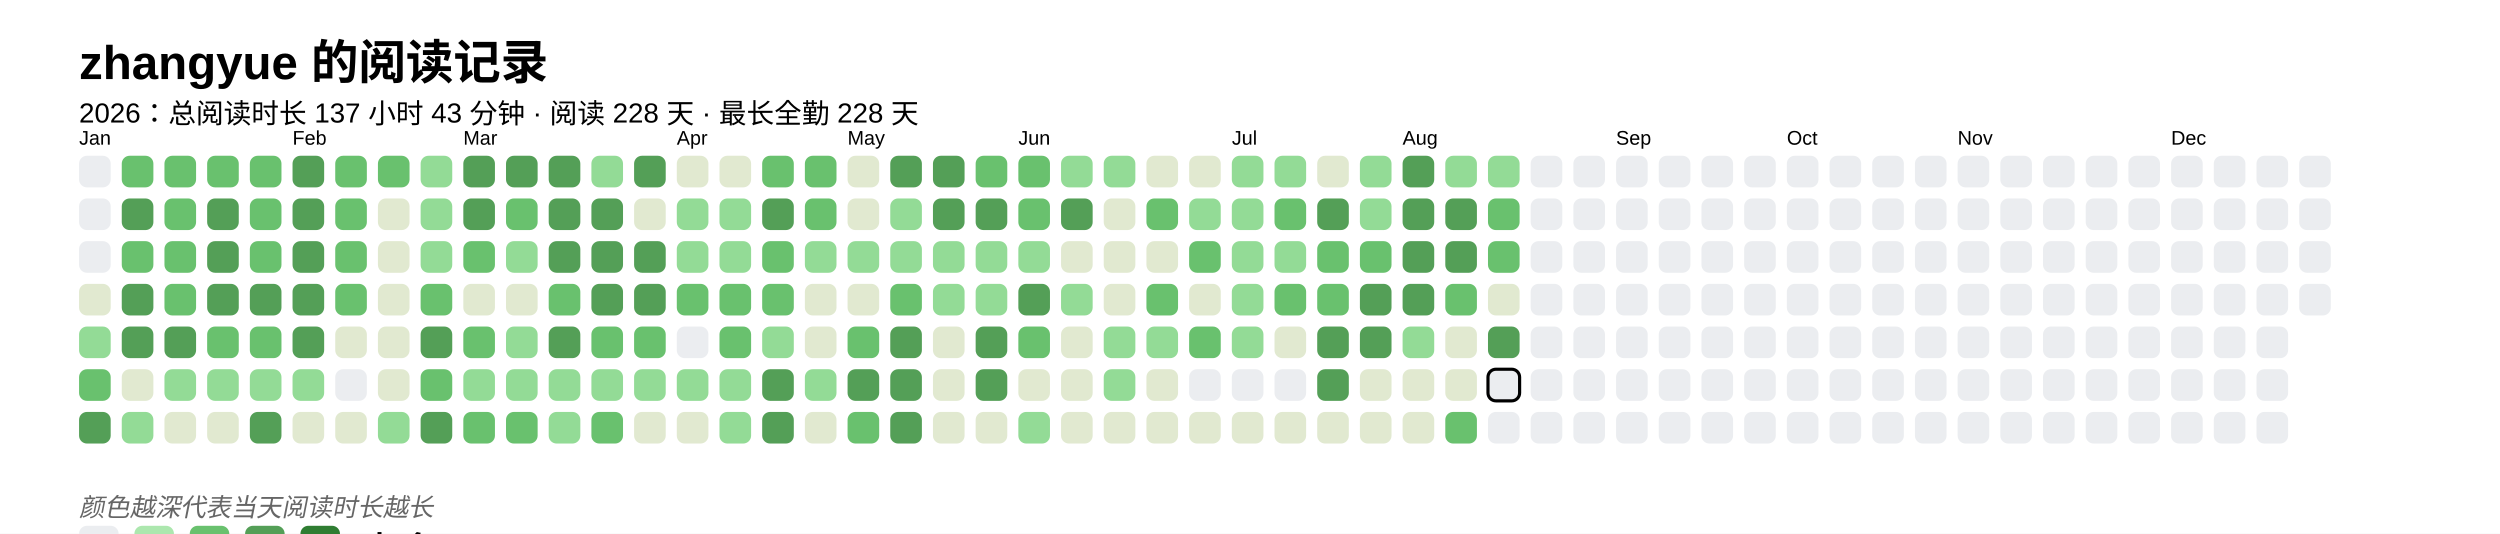
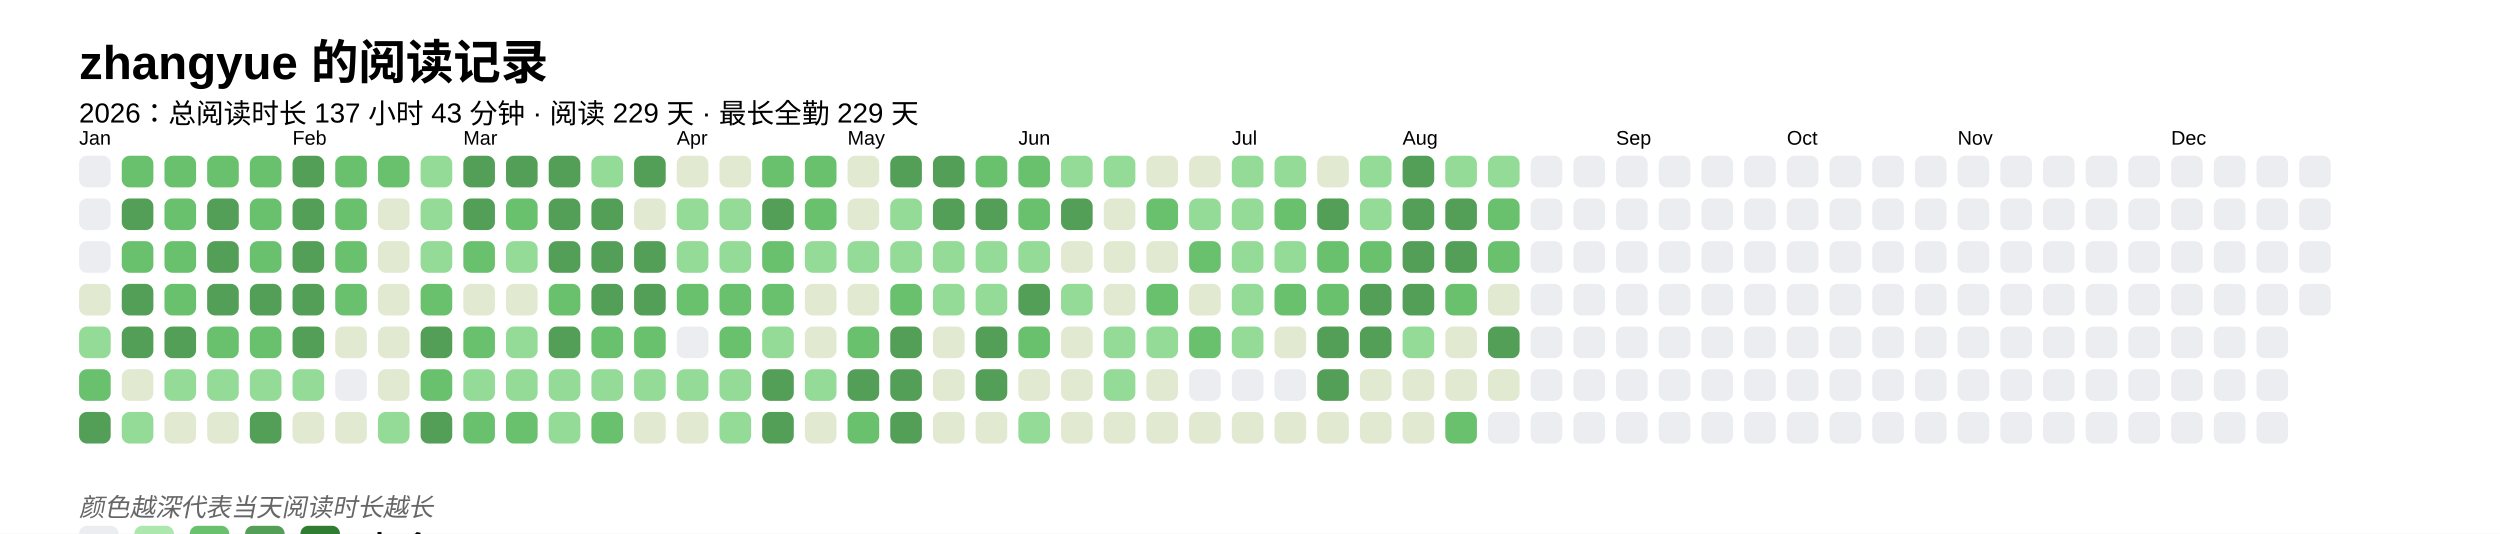
<svg xmlns="http://www.w3.org/2000/svg" baseProfile="full" height="67.5mm" version="1.1" viewBox="0,0,316.2,67.5" width="316.2mm">
  <defs />
  <rect fill="#FFFFFF" height="67.5" width="316.2" x="0" y="0" />
  <text fill="#000000" style="font-size:6px; font-family:Arial; font-weight:bold;" x="10" y="10">zhangyue 的阅读记录</text>
-   <text fill="#000000" style="font-size:3.5px; font-family:Arial;" x="10" y="15.5">2026：总阅读时长 137 小时 43 分钟 · 阅读 228 天 · 最长全勤 228 天</text>
+   <text fill="#000000" style="font-size:3.5px; font-family:Arial;" x="10" y="15.5">2026：总阅读时长 137 小时 43 分钟 · 阅读 229 天 · 最长全勤 229 天</text>
  <text fill="#000000" style="font-size:2.5px; font-family:Arial" x="10" y="18.3">Jan</text>
  <rect fill="#EBEDF0" height="4" rx="1" ry="1" width="4" x="10" y="19.7" />
  <rect fill="#EBEDF0" height="4" rx="1" ry="1" width="4" x="10" y="25.1" />
  <rect fill="#EBEDF0" height="4" rx="1" ry="1" width="4" x="10" y="30.5" />
  <rect fill="#e1e9d0" height="4" rx="1" ry="1" width="4" x="10" y="35.9" />
  <rect fill="#93db96" height="4" rx="1" ry="1" width="4" x="10" y="41.3" />
  <rect fill="#69C16E" height="4" rx="1" ry="1" width="4" x="10" y="46.7" />
  <rect fill="#549F57" height="4" rx="1" ry="1" width="4" x="10" y="52.1" />
  <rect fill="#69C16E" height="4" rx="1" ry="1" width="4" x="15.4" y="19.7" />
  <rect fill="#549F57" height="4" rx="1" ry="1" width="4" x="15.4" y="25.1" />
  <rect fill="#69C16E" height="4" rx="1" ry="1" width="4" x="15.4" y="30.5" />
  <rect fill="#549F57" height="4" rx="1" ry="1" width="4" x="15.4" y="35.9" />
  <rect fill="#549F57" height="4" rx="1" ry="1" width="4" x="15.4" y="41.3" />
  <rect fill="#e1e9d0" height="4" rx="1" ry="1" width="4" x="15.4" y="46.7" />
  <rect fill="#93db96" height="4" rx="1" ry="1" width="4" x="15.4" y="52.1" />
  <rect fill="#69C16E" height="4" rx="1" ry="1" width="4" x="20.8" y="19.7" />
  <rect fill="#69C16E" height="4" rx="1" ry="1" width="4" x="20.8" y="25.1" />
  <rect fill="#69C16E" height="4" rx="1" ry="1" width="4" x="20.8" y="30.5" />
  <rect fill="#69C16E" height="4" rx="1" ry="1" width="4" x="20.8" y="35.9" />
  <rect fill="#549F57" height="4" rx="1" ry="1" width="4" x="20.8" y="41.3" />
  <rect fill="#93db96" height="4" rx="1" ry="1" width="4" x="20.8" y="46.7" />
  <rect fill="#e1e9d0" height="4" rx="1" ry="1" width="4" x="20.8" y="52.1" />
  <rect fill="#69C16E" height="4" rx="1" ry="1" width="4" x="26.2" y="19.7" />
  <rect fill="#549F57" height="4" rx="1" ry="1" width="4" x="26.2" y="25.1" />
  <rect fill="#549F57" height="4" rx="1" ry="1" width="4" x="26.2" y="30.5" />
  <rect fill="#549F57" height="4" rx="1" ry="1" width="4" x="26.2" y="35.9" />
  <rect fill="#69C16E" height="4" rx="1" ry="1" width="4" x="26.2" y="41.3" />
  <rect fill="#93db96" height="4" rx="1" ry="1" width="4" x="26.2" y="46.7" />
  <rect fill="#e1e9d0" height="4" rx="1" ry="1" width="4" x="26.2" y="52.1" />
  <rect fill="#69C16E" height="4" rx="1" ry="1" width="4" x="31.6" y="19.7" />
  <rect fill="#69C16E" height="4" rx="1" ry="1" width="4" x="31.6" y="25.1" />
  <rect fill="#69C16E" height="4" rx="1" ry="1" width="4" x="31.6" y="30.5" />
  <rect fill="#549F57" height="4" rx="1" ry="1" width="4" x="31.6" y="35.9" />
  <rect fill="#69C16E" height="4" rx="1" ry="1" width="4" x="31.6" y="41.3" />
  <rect fill="#93db96" height="4" rx="1" ry="1" width="4" x="31.6" y="46.7" />
  <rect fill="#549F57" height="4" rx="1" ry="1" width="4" x="31.6" y="52.1" />
  <text fill="#000000" style="font-size:2.5px; font-family:Arial" x="37.0" y="18.3">Feb</text>
  <rect fill="#549F57" height="4" rx="1" ry="1" width="4" x="37.0" y="19.7" />
  <rect fill="#549F57" height="4" rx="1" ry="1" width="4" x="37.0" y="25.1" />
  <rect fill="#549F57" height="4" rx="1" ry="1" width="4" x="37.0" y="30.5" />
  <rect fill="#549F57" height="4" rx="1" ry="1" width="4" x="37.0" y="35.9" />
  <rect fill="#549F57" height="4" rx="1" ry="1" width="4" x="37.0" y="41.3" />
  <rect fill="#93db96" height="4" rx="1" ry="1" width="4" x="37.0" y="46.7" />
  <rect fill="#e1e9d0" height="4" rx="1" ry="1" width="4" x="37.0" y="52.1" />
  <rect fill="#69C16E" height="4" rx="1" ry="1" width="4" x="42.4" y="19.7" />
  <rect fill="#69C16E" height="4" rx="1" ry="1" width="4" x="42.4" y="25.1" />
  <rect fill="#69C16E" height="4" rx="1" ry="1" width="4" x="42.4" y="30.5" />
  <rect fill="#69C16E" height="4" rx="1" ry="1" width="4" x="42.4" y="35.9" />
  <rect fill="#e1e9d0" height="4" rx="1" ry="1" width="4" x="42.4" y="41.3" />
  <rect fill="#EBEDF0" height="4" rx="1" ry="1" width="4" x="42.4" y="46.7" />
  <rect fill="#e1e9d0" height="4" rx="1" ry="1" width="4" x="42.4" y="52.1" />
  <rect fill="#69C16E" height="4" rx="1" ry="1" width="4" x="47.8" y="19.7" />
  <rect fill="#e1e9d0" height="4" rx="1" ry="1" width="4" x="47.8" y="25.1" />
  <rect fill="#e1e9d0" height="4" rx="1" ry="1" width="4" x="47.8" y="30.5" />
  <rect fill="#e1e9d0" height="4" rx="1" ry="1" width="4" x="47.8" y="35.9" />
  <rect fill="#e1e9d0" height="4" rx="1" ry="1" width="4" x="47.8" y="41.3" />
  <rect fill="#e1e9d0" height="4" rx="1" ry="1" width="4" x="47.8" y="46.7" />
  <rect fill="#93db96" height="4" rx="1" ry="1" width="4" x="47.8" y="52.1" />
  <rect fill="#93db96" height="4" rx="1" ry="1" width="4" x="53.2" y="19.7" />
  <rect fill="#93db96" height="4" rx="1" ry="1" width="4" x="53.2" y="25.1" />
  <rect fill="#93db96" height="4" rx="1" ry="1" width="4" x="53.2" y="30.5" />
  <rect fill="#69C16E" height="4" rx="1" ry="1" width="4" x="53.2" y="35.9" />
  <rect fill="#549F57" height="4" rx="1" ry="1" width="4" x="53.2" y="41.3" />
  <rect fill="#69C16E" height="4" rx="1" ry="1" width="4" x="53.2" y="46.7" />
  <rect fill="#549F57" height="4" rx="1" ry="1" width="4" x="53.2" y="52.1" />
  <text fill="#000000" style="font-size:2.5px; font-family:Arial" x="58.6" y="18.3">Mar</text>
  <rect fill="#549F57" height="4" rx="1" ry="1" width="4" x="58.6" y="19.7" />
  <rect fill="#549F57" height="4" rx="1" ry="1" width="4" x="58.6" y="25.1" />
  <rect fill="#69C16E" height="4" rx="1" ry="1" width="4" x="58.6" y="30.5" />
  <rect fill="#e1e9d0" height="4" rx="1" ry="1" width="4" x="58.6" y="35.9" />
  <rect fill="#69C16E" height="4" rx="1" ry="1" width="4" x="58.6" y="41.3" />
  <rect fill="#93db96" height="4" rx="1" ry="1" width="4" x="58.6" y="46.7" />
  <rect fill="#69C16E" height="4" rx="1" ry="1" width="4" x="58.6" y="52.1" />
  <rect fill="#549F57" height="4" rx="1" ry="1" width="4" x="64" y="19.7" />
  <rect fill="#69C16E" height="4" rx="1" ry="1" width="4" x="64" y="25.1" />
  <rect fill="#93db96" height="4" rx="1" ry="1" width="4" x="64" y="30.5" />
  <rect fill="#e1e9d0" height="4" rx="1" ry="1" width="4" x="64" y="35.9" />
  <rect fill="#93db96" height="4" rx="1" ry="1" width="4" x="64" y="41.3" />
  <rect fill="#93db96" height="4" rx="1" ry="1" width="4" x="64" y="46.7" />
  <rect fill="#69C16E" height="4" rx="1" ry="1" width="4" x="64" y="52.1" />
  <rect fill="#549F57" height="4" rx="1" ry="1" width="4" x="69.4" y="19.7" />
  <rect fill="#549F57" height="4" rx="1" ry="1" width="4" x="69.4" y="25.1" />
  <rect fill="#549F57" height="4" rx="1" ry="1" width="4" x="69.4" y="30.5" />
  <rect fill="#69C16E" height="4" rx="1" ry="1" width="4" x="69.4" y="35.9" />
  <rect fill="#549F57" height="4" rx="1" ry="1" width="4" x="69.4" y="41.3" />
  <rect fill="#93db96" height="4" rx="1" ry="1" width="4" x="69.4" y="46.7" />
  <rect fill="#93db96" height="4" rx="1" ry="1" width="4" x="69.4" y="52.1" />
  <rect fill="#93db96" height="4" rx="1" ry="1" width="4" x="74.8" y="19.7" />
  <rect fill="#549F57" height="4" rx="1" ry="1" width="4" x="74.8" y="25.1" />
  <rect fill="#549F57" height="4" rx="1" ry="1" width="4" x="74.8" y="30.5" />
  <rect fill="#549F57" height="4" rx="1" ry="1" width="4" x="74.8" y="35.9" />
  <rect fill="#69C16E" height="4" rx="1" ry="1" width="4" x="74.8" y="41.3" />
  <rect fill="#93db96" height="4" rx="1" ry="1" width="4" x="74.8" y="46.7" />
  <rect fill="#69C16E" height="4" rx="1" ry="1" width="4" x="74.8" y="52.1" />
  <rect fill="#549F57" height="4" rx="1" ry="1" width="4" x="80.2" y="19.7" />
  <rect fill="#e1e9d0" height="4" rx="1" ry="1" width="4" x="80.2" y="25.1" />
  <rect fill="#549F57" height="4" rx="1" ry="1" width="4" x="80.2" y="30.5" />
  <rect fill="#549F57" height="4" rx="1" ry="1" width="4" x="80.2" y="35.9" />
  <rect fill="#69C16E" height="4" rx="1" ry="1" width="4" x="80.2" y="41.3" />
  <rect fill="#93db96" height="4" rx="1" ry="1" width="4" x="80.2" y="46.7" />
  <rect fill="#e1e9d0" height="4" rx="1" ry="1" width="4" x="80.2" y="52.1" />
  <text fill="#000000" style="font-size:2.5px; font-family:Arial" x="85.6" y="18.3">Apr</text>
  <rect fill="#e1e9d0" height="4" rx="1" ry="1" width="4" x="85.6" y="19.7" />
  <rect fill="#93db96" height="4" rx="1" ry="1" width="4" x="85.6" y="25.1" />
  <rect fill="#93db96" height="4" rx="1" ry="1" width="4" x="85.6" y="30.5" />
  <rect fill="#69C16E" height="4" rx="1" ry="1" width="4" x="85.6" y="35.9" />
  <rect fill="#EBEDF0" height="4" rx="1" ry="1" width="4" x="85.6" y="41.3" />
  <rect fill="#93db96" height="4" rx="1" ry="1" width="4" x="85.6" y="46.7" />
  <rect fill="#e1e9d0" height="4" rx="1" ry="1" width="4" x="85.6" y="52.1" />
  <rect fill="#e1e9d0" height="4" rx="1" ry="1" width="4" x="91" y="19.7" />
  <rect fill="#93db96" height="4" rx="1" ry="1" width="4" x="91" y="25.1" />
  <rect fill="#93db96" height="4" rx="1" ry="1" width="4" x="91" y="30.5" />
  <rect fill="#69C16E" height="4" rx="1" ry="1" width="4" x="91" y="35.9" />
  <rect fill="#69C16E" height="4" rx="1" ry="1" width="4" x="91" y="41.3" />
  <rect fill="#93db96" height="4" rx="1" ry="1" width="4" x="91" y="46.7" />
  <rect fill="#93db96" height="4" rx="1" ry="1" width="4" x="91" y="52.1" />
  <rect fill="#69C16E" height="4" rx="1" ry="1" width="4" x="96.4" y="19.7" />
  <rect fill="#549F57" height="4" rx="1" ry="1" width="4" x="96.4" y="25.1" />
  <rect fill="#69C16E" height="4" rx="1" ry="1" width="4" x="96.4" y="30.5" />
  <rect fill="#69C16E" height="4" rx="1" ry="1" width="4" x="96.4" y="35.9" />
  <rect fill="#93db96" height="4" rx="1" ry="1" width="4" x="96.4" y="41.3" />
  <rect fill="#549F57" height="4" rx="1" ry="1" width="4" x="96.4" y="46.7" />
  <rect fill="#549F57" height="4" rx="1" ry="1" width="4" x="96.4" y="52.1" />
  <rect fill="#69C16E" height="4" rx="1" ry="1" width="4" x="101.8" y="19.7" />
  <rect fill="#69C16E" height="4" rx="1" ry="1" width="4" x="101.8" y="25.1" />
  <rect fill="#93db96" height="4" rx="1" ry="1" width="4" x="101.8" y="30.5" />
  <rect fill="#e1e9d0" height="4" rx="1" ry="1" width="4" x="101.8" y="35.9" />
  <rect fill="#e1e9d0" height="4" rx="1" ry="1" width="4" x="101.8" y="41.3" />
  <rect fill="#93db96" height="4" rx="1" ry="1" width="4" x="101.8" y="46.7" />
  <rect fill="#e1e9d0" height="4" rx="1" ry="1" width="4" x="101.8" y="52.1" />
  <text fill="#000000" style="font-size:2.5px; font-family:Arial" x="107.2" y="18.3">May</text>
  <rect fill="#e1e9d0" height="4" rx="1" ry="1" width="4" x="107.2" y="19.7" />
  <rect fill="#e1e9d0" height="4" rx="1" ry="1" width="4" x="107.2" y="25.1" />
  <rect fill="#93db96" height="4" rx="1" ry="1" width="4" x="107.2" y="30.5" />
  <rect fill="#e1e9d0" height="4" rx="1" ry="1" width="4" x="107.2" y="35.9" />
  <rect fill="#69C16E" height="4" rx="1" ry="1" width="4" x="107.2" y="41.3" />
  <rect fill="#549F57" height="4" rx="1" ry="1" width="4" x="107.2" y="46.7" />
  <rect fill="#69C16E" height="4" rx="1" ry="1" width="4" x="107.2" y="52.1" />
  <rect fill="#549F57" height="4" rx="1" ry="1" width="4" x="112.6" y="19.7" />
  <rect fill="#93db96" height="4" rx="1" ry="1" width="4" x="112.6" y="25.1" />
  <rect fill="#93db96" height="4" rx="1" ry="1" width="4" x="112.6" y="30.5" />
  <rect fill="#69C16E" height="4" rx="1" ry="1" width="4" x="112.6" y="35.9" />
  <rect fill="#549F57" height="4" rx="1" ry="1" width="4" x="112.6" y="41.3" />
  <rect fill="#549F57" height="4" rx="1" ry="1" width="4" x="112.6" y="46.7" />
  <rect fill="#549F57" height="4" rx="1" ry="1" width="4" x="112.6" y="52.1" />
  <rect fill="#549F57" height="4" rx="1" ry="1" width="4" x="118" y="19.7" />
  <rect fill="#549F57" height="4" rx="1" ry="1" width="4" x="118" y="25.1" />
  <rect fill="#93db96" height="4" rx="1" ry="1" width="4" x="118" y="30.5" />
  <rect fill="#93db96" height="4" rx="1" ry="1" width="4" x="118" y="35.9" />
  <rect fill="#e1e9d0" height="4" rx="1" ry="1" width="4" x="118" y="41.3" />
  <rect fill="#e1e9d0" height="4" rx="1" ry="1" width="4" x="118" y="46.7" />
  <rect fill="#e1e9d0" height="4" rx="1" ry="1" width="4" x="118" y="52.1" />
  <rect fill="#69C16E" height="4" rx="1" ry="1" width="4" x="123.4" y="19.7" />
  <rect fill="#549F57" height="4" rx="1" ry="1" width="4" x="123.4" y="25.1" />
  <rect fill="#93db96" height="4" rx="1" ry="1" width="4" x="123.4" y="30.5" />
  <rect fill="#93db96" height="4" rx="1" ry="1" width="4" x="123.4" y="35.9" />
  <rect fill="#549F57" height="4" rx="1" ry="1" width="4" x="123.4" y="41.3" />
  <rect fill="#549F57" height="4" rx="1" ry="1" width="4" x="123.4" y="46.7" />
  <rect fill="#e1e9d0" height="4" rx="1" ry="1" width="4" x="123.4" y="52.1" />
  <text fill="#000000" style="font-size:2.5px; font-family:Arial" x="128.8" y="18.3">Jun</text>
  <rect fill="#69C16E" height="4" rx="1" ry="1" width="4" x="128.8" y="19.7" />
  <rect fill="#69C16E" height="4" rx="1" ry="1" width="4" x="128.8" y="25.1" />
  <rect fill="#93db96" height="4" rx="1" ry="1" width="4" x="128.8" y="30.5" />
  <rect fill="#549F57" height="4" rx="1" ry="1" width="4" x="128.8" y="35.9" />
  <rect fill="#69C16E" height="4" rx="1" ry="1" width="4" x="128.8" y="41.3" />
  <rect fill="#e1e9d0" height="4" rx="1" ry="1" width="4" x="128.8" y="46.7" />
  <rect fill="#93db96" height="4" rx="1" ry="1" width="4" x="128.8" y="52.1" />
  <rect fill="#93db96" height="4" rx="1" ry="1" width="4" x="134.2" y="19.7" />
  <rect fill="#549F57" height="4" rx="1" ry="1" width="4" x="134.2" y="25.1" />
  <rect fill="#e1e9d0" height="4" rx="1" ry="1" width="4" x="134.2" y="30.5" />
  <rect fill="#93db96" height="4" rx="1" ry="1" width="4" x="134.2" y="35.9" />
  <rect fill="#e1e9d0" height="4" rx="1" ry="1" width="4" x="134.2" y="41.3" />
  <rect fill="#e1e9d0" height="4" rx="1" ry="1" width="4" x="134.2" y="46.7" />
  <rect fill="#e1e9d0" height="4" rx="1" ry="1" width="4" x="134.2" y="52.1" />
  <rect fill="#93db96" height="4" rx="1" ry="1" width="4" x="139.6" y="19.7" />
  <rect fill="#e1e9d0" height="4" rx="1" ry="1" width="4" x="139.6" y="25.1" />
  <rect fill="#e1e9d0" height="4" rx="1" ry="1" width="4" x="139.6" y="30.5" />
  <rect fill="#e1e9d0" height="4" rx="1" ry="1" width="4" x="139.6" y="35.9" />
  <rect fill="#93db96" height="4" rx="1" ry="1" width="4" x="139.6" y="41.3" />
  <rect fill="#93db96" height="4" rx="1" ry="1" width="4" x="139.6" y="46.7" />
  <rect fill="#e1e9d0" height="4" rx="1" ry="1" width="4" x="139.6" y="52.1" />
  <rect fill="#e1e9d0" height="4" rx="1" ry="1" width="4" x="145" y="19.7" />
  <rect fill="#69C16E" height="4" rx="1" ry="1" width="4" x="145" y="25.1" />
  <rect fill="#e1e9d0" height="4" rx="1" ry="1" width="4" x="145" y="30.5" />
  <rect fill="#69C16E" height="4" rx="1" ry="1" width="4" x="145" y="35.9" />
  <rect fill="#93db96" height="4" rx="1" ry="1" width="4" x="145" y="41.3" />
  <rect fill="#e1e9d0" height="4" rx="1" ry="1" width="4" x="145" y="46.7" />
  <rect fill="#e1e9d0" height="4" rx="1" ry="1" width="4" x="145" y="52.1" />
  <rect fill="#e1e9d0" height="4" rx="1" ry="1" width="4" x="150.4" y="19.7" />
  <rect fill="#93db96" height="4" rx="1" ry="1" width="4" x="150.4" y="25.1" />
  <rect fill="#69C16E" height="4" rx="1" ry="1" width="4" x="150.4" y="30.5" />
  <rect fill="#e1e9d0" height="4" rx="1" ry="1" width="4" x="150.4" y="35.9" />
  <rect fill="#69C16E" height="4" rx="1" ry="1" width="4" x="150.4" y="41.3" />
  <rect fill="#EBEDF0" height="4" rx="1" ry="1" width="4" x="150.4" y="46.7" />
  <rect fill="#e1e9d0" height="4" rx="1" ry="1" width="4" x="150.4" y="52.1" />
  <text fill="#000000" style="font-size:2.5px; font-family:Arial" x="155.8" y="18.3">Jul</text>
  <rect fill="#93db96" height="4" rx="1" ry="1" width="4" x="155.8" y="19.7" />
  <rect fill="#93db96" height="4" rx="1" ry="1" width="4" x="155.8" y="25.1" />
  <rect fill="#93db96" height="4" rx="1" ry="1" width="4" x="155.8" y="30.5" />
  <rect fill="#93db96" height="4" rx="1" ry="1" width="4" x="155.8" y="35.9" />
  <rect fill="#93db96" height="4" rx="1" ry="1" width="4" x="155.8" y="41.3" />
  <rect fill="#EBEDF0" height="4" rx="1" ry="1" width="4" x="155.8" y="46.7" />
  <rect fill="#e1e9d0" height="4" rx="1" ry="1" width="4" x="155.8" y="52.1" />
  <rect fill="#93db96" height="4" rx="1" ry="1" width="4" x="161.2" y="19.7" />
  <rect fill="#69C16E" height="4" rx="1" ry="1" width="4" x="161.2" y="25.1" />
  <rect fill="#93db96" height="4" rx="1" ry="1" width="4" x="161.2" y="30.5" />
  <rect fill="#69C16E" height="4" rx="1" ry="1" width="4" x="161.2" y="35.9" />
  <rect fill="#e1e9d0" height="4" rx="1" ry="1" width="4" x="161.2" y="41.3" />
  <rect fill="#EBEDF0" height="4" rx="1" ry="1" width="4" x="161.2" y="46.7" />
  <rect fill="#e1e9d0" height="4" rx="1" ry="1" width="4" x="161.2" y="52.1" />
  <rect fill="#e1e9d0" height="4" rx="1" ry="1" width="4" x="166.6" y="19.7" />
  <rect fill="#549F57" height="4" rx="1" ry="1" width="4" x="166.6" y="25.1" />
  <rect fill="#69C16E" height="4" rx="1" ry="1" width="4" x="166.6" y="30.5" />
  <rect fill="#69C16E" height="4" rx="1" ry="1" width="4" x="166.6" y="35.9" />
  <rect fill="#549F57" height="4" rx="1" ry="1" width="4" x="166.6" y="41.3" />
  <rect fill="#549F57" height="4" rx="1" ry="1" width="4" x="166.6" y="46.7" />
  <rect fill="#e1e9d0" height="4" rx="1" ry="1" width="4" x="166.6" y="52.1" />
  <rect fill="#93db96" height="4" rx="1" ry="1" width="4" x="172" y="19.7" />
  <rect fill="#93db96" height="4" rx="1" ry="1" width="4" x="172" y="25.1" />
  <rect fill="#69C16E" height="4" rx="1" ry="1" width="4" x="172" y="30.5" />
  <rect fill="#549F57" height="4" rx="1" ry="1" width="4" x="172" y="35.9" />
  <rect fill="#549F57" height="4" rx="1" ry="1" width="4" x="172" y="41.3" />
  <rect fill="#e1e9d0" height="4" rx="1" ry="1" width="4" x="172" y="46.7" />
  <rect fill="#e1e9d0" height="4" rx="1" ry="1" width="4" x="172" y="52.1" />
  <text fill="#000000" style="font-size:2.5px; font-family:Arial" x="177.4" y="18.3">Aug</text>
  <rect fill="#549F57" height="4" rx="1" ry="1" width="4" x="177.4" y="19.7" />
  <rect fill="#549F57" height="4" rx="1" ry="1" width="4" x="177.4" y="25.1" />
  <rect fill="#549F57" height="4" rx="1" ry="1" width="4" x="177.4" y="30.5" />
  <rect fill="#549F57" height="4" rx="1" ry="1" width="4" x="177.4" y="35.9" />
  <rect fill="#93db96" height="4" rx="1" ry="1" width="4" x="177.4" y="41.3" />
  <rect fill="#e1e9d0" height="4" rx="1" ry="1" width="4" x="177.4" y="46.7" />
  <rect fill="#e1e9d0" height="4" rx="1" ry="1" width="4" x="177.4" y="52.1" />
  <rect fill="#93db96" height="4" rx="1" ry="1" width="4" x="182.8" y="19.7" />
  <rect fill="#549F57" height="4" rx="1" ry="1" width="4" x="182.8" y="25.1" />
  <rect fill="#549F57" height="4" rx="1" ry="1" width="4" x="182.8" y="30.5" />
  <rect fill="#69C16E" height="4" rx="1" ry="1" width="4" x="182.8" y="35.9" />
  <rect fill="#e1e9d0" height="4" rx="1" ry="1" width="4" x="182.8" y="41.3" />
  <rect fill="#e1e9d0" height="4" rx="1" ry="1" width="4" x="182.8" y="46.7" />
  <rect fill="#69C16E" height="4" rx="1" ry="1" width="4" x="182.8" y="52.1" />
  <rect fill="#93db96" height="4" rx="1" ry="1" width="4" x="188.2" y="19.7" />
  <rect fill="#69C16E" height="4" rx="1" ry="1" width="4" x="188.2" y="25.1" />
  <rect fill="#69C16E" height="4" rx="1" ry="1" width="4" x="188.2" y="30.5" />
  <rect fill="#e1e9d0" height="4" rx="1" ry="1" width="4" x="188.2" y="35.9" />
  <rect fill="#549F57" height="4" rx="1" ry="1" width="4" x="188.2" y="41.3" />
-   <rect fill="#EBEDF0" height="4" rx="1" ry="1" width="4" x="188.2" y="46.7" stroke="#000000" stroke-width="0.4" />
+   <rect fill="#e1e9d0" height="4" rx="1" ry="1" width="4" x="188.2" y="46.7" />
  <rect fill="#EBEDF0" height="4" rx="1" ry="1" width="4" x="188.2" y="52.1" />
  <rect fill="#EBEDF0" height="4" rx="1" ry="1" width="4" x="193.6" y="19.7" />
  <rect fill="#EBEDF0" height="4" rx="1" ry="1" width="4" x="193.6" y="25.1" />
  <rect fill="#EBEDF0" height="4" rx="1" ry="1" width="4" x="193.6" y="30.5" />
  <rect fill="#EBEDF0" height="4" rx="1" ry="1" width="4" x="193.6" y="35.9" />
  <rect fill="#EBEDF0" height="4" rx="1" ry="1" width="4" x="193.6" y="41.3" />
  <rect fill="#EBEDF0" height="4" rx="1" ry="1" width="4" x="193.6" y="46.7" />
  <rect fill="#EBEDF0" height="4" rx="1" ry="1" width="4" x="193.6" y="52.1" />
  <rect fill="#EBEDF0" height="4" rx="1" ry="1" width="4" x="199" y="19.7" />
  <rect fill="#EBEDF0" height="4" rx="1" ry="1" width="4" x="199" y="25.1" />
  <rect fill="#EBEDF0" height="4" rx="1" ry="1" width="4" x="199" y="30.5" />
  <rect fill="#EBEDF0" height="4" rx="1" ry="1" width="4" x="199" y="35.9" />
  <rect fill="#EBEDF0" height="4" rx="1" ry="1" width="4" x="199" y="41.3" />
  <rect fill="#EBEDF0" height="4" rx="1" ry="1" width="4" x="199" y="46.7" />
  <rect fill="#EBEDF0" height="4" rx="1" ry="1" width="4" x="199" y="52.1" />
  <text fill="#000000" style="font-size:2.5px; font-family:Arial" x="204.4" y="18.3">Sep</text>
  <rect fill="#EBEDF0" height="4" rx="1" ry="1" width="4" x="204.4" y="19.7" />
  <rect fill="#EBEDF0" height="4" rx="1" ry="1" width="4" x="204.4" y="25.1" />
  <rect fill="#EBEDF0" height="4" rx="1" ry="1" width="4" x="204.4" y="30.5" />
  <rect fill="#EBEDF0" height="4" rx="1" ry="1" width="4" x="204.4" y="35.9" />
  <rect fill="#EBEDF0" height="4" rx="1" ry="1" width="4" x="204.4" y="41.3" />
  <rect fill="#EBEDF0" height="4" rx="1" ry="1" width="4" x="204.4" y="46.7" />
  <rect fill="#EBEDF0" height="4" rx="1" ry="1" width="4" x="204.4" y="52.1" />
  <rect fill="#EBEDF0" height="4" rx="1" ry="1" width="4" x="209.8" y="19.7" />
  <rect fill="#EBEDF0" height="4" rx="1" ry="1" width="4" x="209.8" y="25.1" />
  <rect fill="#EBEDF0" height="4" rx="1" ry="1" width="4" x="209.8" y="30.5" />
  <rect fill="#EBEDF0" height="4" rx="1" ry="1" width="4" x="209.8" y="35.9" />
  <rect fill="#EBEDF0" height="4" rx="1" ry="1" width="4" x="209.8" y="41.3" />
  <rect fill="#EBEDF0" height="4" rx="1" ry="1" width="4" x="209.8" y="46.7" />
  <rect fill="#EBEDF0" height="4" rx="1" ry="1" width="4" x="209.8" y="52.1" />
  <rect fill="#EBEDF0" height="4" rx="1" ry="1" width="4" x="215.2" y="19.7" />
  <rect fill="#EBEDF0" height="4" rx="1" ry="1" width="4" x="215.2" y="25.1" />
  <rect fill="#EBEDF0" height="4" rx="1" ry="1" width="4" x="215.2" y="30.5" />
  <rect fill="#EBEDF0" height="4" rx="1" ry="1" width="4" x="215.2" y="35.9" />
  <rect fill="#EBEDF0" height="4" rx="1" ry="1" width="4" x="215.2" y="41.3" />
  <rect fill="#EBEDF0" height="4" rx="1" ry="1" width="4" x="215.2" y="46.7" />
  <rect fill="#EBEDF0" height="4" rx="1" ry="1" width="4" x="215.2" y="52.1" />
  <rect fill="#EBEDF0" height="4" rx="1" ry="1" width="4" x="220.6" y="19.7" />
  <rect fill="#EBEDF0" height="4" rx="1" ry="1" width="4" x="220.6" y="25.1" />
  <rect fill="#EBEDF0" height="4" rx="1" ry="1" width="4" x="220.6" y="30.5" />
  <rect fill="#EBEDF0" height="4" rx="1" ry="1" width="4" x="220.6" y="35.9" />
  <rect fill="#EBEDF0" height="4" rx="1" ry="1" width="4" x="220.6" y="41.3" />
  <rect fill="#EBEDF0" height="4" rx="1" ry="1" width="4" x="220.6" y="46.7" />
  <rect fill="#EBEDF0" height="4" rx="1" ry="1" width="4" x="220.6" y="52.1" />
  <text fill="#000000" style="font-size:2.5px; font-family:Arial" x="226" y="18.3">Oct</text>
  <rect fill="#EBEDF0" height="4" rx="1" ry="1" width="4" x="226" y="19.7" />
  <rect fill="#EBEDF0" height="4" rx="1" ry="1" width="4" x="226" y="25.1" />
  <rect fill="#EBEDF0" height="4" rx="1" ry="1" width="4" x="226" y="30.5" />
  <rect fill="#EBEDF0" height="4" rx="1" ry="1" width="4" x="226" y="35.9" />
  <rect fill="#EBEDF0" height="4" rx="1" ry="1" width="4" x="226" y="41.3" />
  <rect fill="#EBEDF0" height="4" rx="1" ry="1" width="4" x="226" y="46.7" />
  <rect fill="#EBEDF0" height="4" rx="1" ry="1" width="4" x="226" y="52.1" />
  <rect fill="#EBEDF0" height="4" rx="1" ry="1" width="4" x="231.4" y="19.7" />
  <rect fill="#EBEDF0" height="4" rx="1" ry="1" width="4" x="231.4" y="25.1" />
  <rect fill="#EBEDF0" height="4" rx="1" ry="1" width="4" x="231.4" y="30.5" />
  <rect fill="#EBEDF0" height="4" rx="1" ry="1" width="4" x="231.4" y="35.9" />
  <rect fill="#EBEDF0" height="4" rx="1" ry="1" width="4" x="231.4" y="41.3" />
  <rect fill="#EBEDF0" height="4" rx="1" ry="1" width="4" x="231.4" y="46.7" />
  <rect fill="#EBEDF0" height="4" rx="1" ry="1" width="4" x="231.4" y="52.1" />
  <rect fill="#EBEDF0" height="4" rx="1" ry="1" width="4" x="236.8" y="19.7" />
  <rect fill="#EBEDF0" height="4" rx="1" ry="1" width="4" x="236.8" y="25.1" />
  <rect fill="#EBEDF0" height="4" rx="1" ry="1" width="4" x="236.8" y="30.5" />
  <rect fill="#EBEDF0" height="4" rx="1" ry="1" width="4" x="236.8" y="35.9" />
  <rect fill="#EBEDF0" height="4" rx="1" ry="1" width="4" x="236.8" y="41.3" />
  <rect fill="#EBEDF0" height="4" rx="1" ry="1" width="4" x="236.8" y="46.7" />
  <rect fill="#EBEDF0" height="4" rx="1" ry="1" width="4" x="236.8" y="52.1" />
  <rect fill="#EBEDF0" height="4" rx="1" ry="1" width="4" x="242.2" y="19.7" />
  <rect fill="#EBEDF0" height="4" rx="1" ry="1" width="4" x="242.2" y="25.1" />
  <rect fill="#EBEDF0" height="4" rx="1" ry="1" width="4" x="242.2" y="30.5" />
  <rect fill="#EBEDF0" height="4" rx="1" ry="1" width="4" x="242.2" y="35.9" />
  <rect fill="#EBEDF0" height="4" rx="1" ry="1" width="4" x="242.2" y="41.3" />
  <rect fill="#EBEDF0" height="4" rx="1" ry="1" width="4" x="242.2" y="46.7" />
  <rect fill="#EBEDF0" height="4" rx="1" ry="1" width="4" x="242.2" y="52.1" />
  <text fill="#000000" style="font-size:2.5px; font-family:Arial" x="247.6" y="18.3">Nov</text>
  <rect fill="#EBEDF0" height="4" rx="1" ry="1" width="4" x="247.6" y="19.7" />
  <rect fill="#EBEDF0" height="4" rx="1" ry="1" width="4" x="247.6" y="25.1" />
  <rect fill="#EBEDF0" height="4" rx="1" ry="1" width="4" x="247.6" y="30.5" />
  <rect fill="#EBEDF0" height="4" rx="1" ry="1" width="4" x="247.6" y="35.9" />
  <rect fill="#EBEDF0" height="4" rx="1" ry="1" width="4" x="247.6" y="41.3" />
  <rect fill="#EBEDF0" height="4" rx="1" ry="1" width="4" x="247.6" y="46.7" />
  <rect fill="#EBEDF0" height="4" rx="1" ry="1" width="4" x="247.6" y="52.1" />
  <rect fill="#EBEDF0" height="4" rx="1" ry="1" width="4" x="253" y="19.7" />
  <rect fill="#EBEDF0" height="4" rx="1" ry="1" width="4" x="253" y="25.1" />
  <rect fill="#EBEDF0" height="4" rx="1" ry="1" width="4" x="253" y="30.5" />
  <rect fill="#EBEDF0" height="4" rx="1" ry="1" width="4" x="253" y="35.9" />
  <rect fill="#EBEDF0" height="4" rx="1" ry="1" width="4" x="253" y="41.3" />
  <rect fill="#EBEDF0" height="4" rx="1" ry="1" width="4" x="253" y="46.7" />
  <rect fill="#EBEDF0" height="4" rx="1" ry="1" width="4" x="253" y="52.1" />
  <rect fill="#EBEDF0" height="4" rx="1" ry="1" width="4" x="258.4" y="19.7" />
  <rect fill="#EBEDF0" height="4" rx="1" ry="1" width="4" x="258.4" y="25.1" />
  <rect fill="#EBEDF0" height="4" rx="1" ry="1" width="4" x="258.4" y="30.5" />
  <rect fill="#EBEDF0" height="4" rx="1" ry="1" width="4" x="258.4" y="35.9" />
  <rect fill="#EBEDF0" height="4" rx="1" ry="1" width="4" x="258.4" y="41.3" />
  <rect fill="#EBEDF0" height="4" rx="1" ry="1" width="4" x="258.4" y="46.7" />
  <rect fill="#EBEDF0" height="4" rx="1" ry="1" width="4" x="258.4" y="52.1" />
  <rect fill="#EBEDF0" height="4" rx="1" ry="1" width="4" x="263.8" y="19.7" />
  <rect fill="#EBEDF0" height="4" rx="1" ry="1" width="4" x="263.8" y="25.1" />
  <rect fill="#EBEDF0" height="4" rx="1" ry="1" width="4" x="263.8" y="30.5" />
  <rect fill="#EBEDF0" height="4" rx="1" ry="1" width="4" x="263.8" y="35.9" />
  <rect fill="#EBEDF0" height="4" rx="1" ry="1" width="4" x="263.8" y="41.3" />
  <rect fill="#EBEDF0" height="4" rx="1" ry="1" width="4" x="263.8" y="46.7" />
  <rect fill="#EBEDF0" height="4" rx="1" ry="1" width="4" x="263.8" y="52.1" />
  <rect fill="#EBEDF0" height="4" rx="1" ry="1" width="4" x="269.2" y="19.7" />
  <rect fill="#EBEDF0" height="4" rx="1" ry="1" width="4" x="269.2" y="25.1" />
  <rect fill="#EBEDF0" height="4" rx="1" ry="1" width="4" x="269.2" y="30.5" />
  <rect fill="#EBEDF0" height="4" rx="1" ry="1" width="4" x="269.2" y="35.9" />
  <rect fill="#EBEDF0" height="4" rx="1" ry="1" width="4" x="269.2" y="41.3" />
  <rect fill="#EBEDF0" height="4" rx="1" ry="1" width="4" x="269.2" y="46.7" />
  <rect fill="#EBEDF0" height="4" rx="1" ry="1" width="4" x="269.2" y="52.1" />
  <text fill="#000000" style="font-size:2.5px; font-family:Arial" x="274.6" y="18.3">Dec</text>
  <rect fill="#EBEDF0" height="4" rx="1" ry="1" width="4" x="274.6" y="19.7" />
  <rect fill="#EBEDF0" height="4" rx="1" ry="1" width="4" x="274.6" y="25.1" />
  <rect fill="#EBEDF0" height="4" rx="1" ry="1" width="4" x="274.6" y="30.5" />
  <rect fill="#EBEDF0" height="4" rx="1" ry="1" width="4" x="274.6" y="35.9" />
  <rect fill="#EBEDF0" height="4" rx="1" ry="1" width="4" x="274.6" y="41.3" />
  <rect fill="#EBEDF0" height="4" rx="1" ry="1" width="4" x="274.6" y="46.7" />
  <rect fill="#EBEDF0" height="4" rx="1" ry="1" width="4" x="274.6" y="52.1" />
  <rect fill="#EBEDF0" height="4" rx="1" ry="1" width="4" x="280" y="19.7" />
  <rect fill="#EBEDF0" height="4" rx="1" ry="1" width="4" x="280" y="25.1" />
  <rect fill="#EBEDF0" height="4" rx="1" ry="1" width="4" x="280" y="30.5" />
  <rect fill="#EBEDF0" height="4" rx="1" ry="1" width="4" x="280" y="35.9" />
  <rect fill="#EBEDF0" height="4" rx="1" ry="1" width="4" x="280" y="41.3" />
  <rect fill="#EBEDF0" height="4" rx="1" ry="1" width="4" x="280" y="46.7" />
  <rect fill="#EBEDF0" height="4" rx="1" ry="1" width="4" x="280" y="52.1" />
  <rect fill="#EBEDF0" height="4" rx="1" ry="1" width="4" x="285.4" y="19.7" />
  <rect fill="#EBEDF0" height="4" rx="1" ry="1" width="4" x="285.4" y="25.1" />
  <rect fill="#EBEDF0" height="4" rx="1" ry="1" width="4" x="285.4" y="30.5" />
  <rect fill="#EBEDF0" height="4" rx="1" ry="1" width="4" x="285.4" y="35.9" />
  <rect fill="#EBEDF0" height="4" rx="1" ry="1" width="4" x="285.4" y="41.3" />
  <rect fill="#EBEDF0" height="4" rx="1" ry="1" width="4" x="285.4" y="46.7" />
  <rect fill="#EBEDF0" height="4" rx="1" ry="1" width="4" x="285.4" y="52.1" />
  <rect fill="#EBEDF0" height="4" rx="1" ry="1" width="4" x="290.8" y="19.7" />
  <rect fill="#EBEDF0" height="4" rx="1" ry="1" width="4" x="290.8" y="25.1" />
  <rect fill="#EBEDF0" height="4" rx="1" ry="1" width="4" x="290.8" y="30.5" />
  <rect fill="#EBEDF0" height="4" rx="1" ry="1" width="4" x="290.8" y="35.9" />
  <text fill="#666666" style="font-size:3.2px; font-family:Arial; font-style:italic;" x="10" y="65.3">颜色越深代表当天阅读时长越长</text>
  <rect fill="#EBEDF0" x="10.0" y="66.5" width="5.0" height="5.0" rx="1" ry="1" />
  <text fill="#000000" style="font-size:3.5px; font-family:Arial;" x="10.0" y="75.3">0</text>
  <rect fill="#ACE7AE" x="17.0" y="66.5" width="5.0" height="5.0" rx="1" ry="1" />
  <text fill="#000000" style="font-size:3.5px; font-family:Arial;" x="17.0" y="75.3">&lt;30 分</text>
  <rect fill="#69C16E" x="24.0" y="66.5" width="5.0" height="5.0" rx="1" ry="1" />
  <text fill="#000000" style="font-size:3.5px; font-family:Arial;" x="24.0" y="75.3">30-60 分</text>
  <rect fill="#549F57" x="31.0" y="66.5" width="5.0" height="5.0" rx="1" ry="1" />
  <text fill="#000000" style="font-size:3.5px; font-family:Arial;" x="31.0" y="75.3">1-2 小时</text>
  <rect fill="#2F7D32" x="38.0" y="66.5" width="5.0" height="5.0" rx="1" ry="1" />
  <text fill="#000000" style="font-size:3.5px; font-family:Arial;" x="38.0" y="75.3">2 小时+</text>
  <text fill="#000000" style="font-size:4px; font-family:Arial; font-weight:bold;" x="46.0" y="70.7">少</text>
  <text fill="#000000" style="font-size:4px; font-family:Arial; font-weight:bold;" x="51.0" y="70.7">多</text>
</svg>
